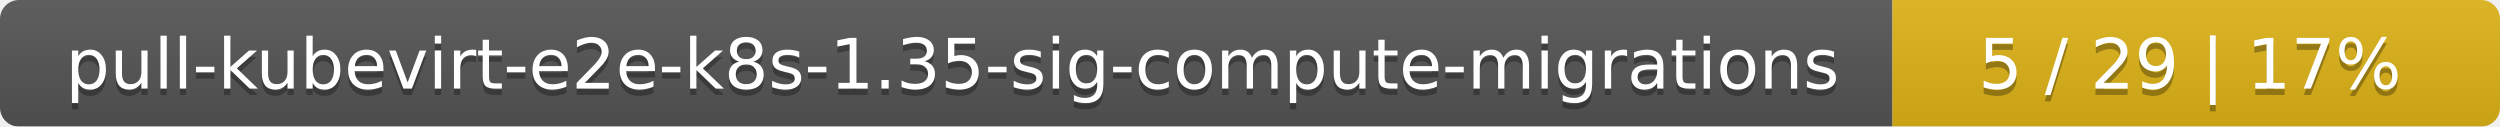
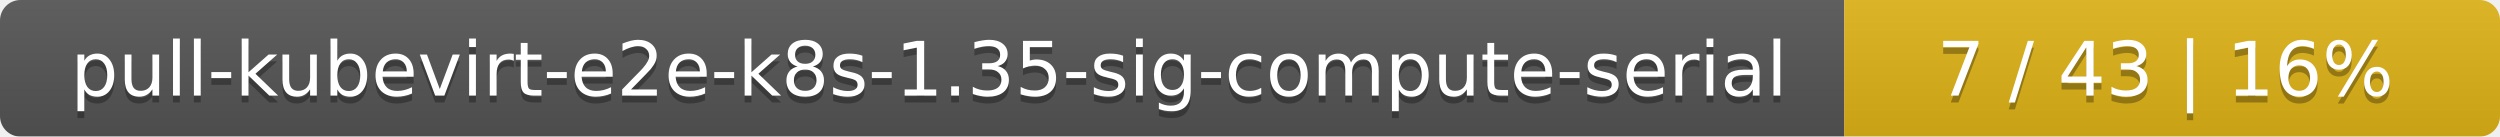
- <svg xmlns="http://www.w3.org/2000/svg" width="395" height="20">
+ <svg xmlns="http://www.w3.org/2000/svg" width="366" height="20">
  <linearGradient id="smooth" x2="0" y2="100%">
    <stop offset="0" stop-color="#bbb" stop-opacity=".1" />
    <stop offset="1" stop-opacity=".1" />
  </linearGradient>
  <mask id="round">
-     <rect width="395" height="20" rx="3" fill="#fff" />
+     <rect width="366" height="20" rx="3" fill="#fff" />
  </mask>
  <g mask="url(#round)">
-     <rect width="299" height="20" fill="#555" />
-     <rect x="299" width="96" height="20" fill="#dfb317" />
-     <rect width="395" height="20" fill="url(#smooth)" />
+     <rect width="270" height="20" fill="#555" />
+     <rect x="270" width="96" height="20" fill="#dfb317" />
+     <rect width="366" height="20" fill="url(#smooth)" />
  </g>
  <g fill="#fff" text-anchor="middle" font-family="DejaVu Sans,Verdana,Geneva,sans-serif" font-size="11">
-     <text x="150.5" y="15" fill="#010101" fill-opacity=".3">pull-kubevirt-e2e-k8s-1.35-sig-compute-migrations</text>
-     <text x="150.5" y="14">pull-kubevirt-e2e-k8s-1.35-sig-compute-migrations</text>
-     <text x="346" y="15" fill="#010101" fill-opacity=".3">5 / 29    |    17%</text>
-     <text x="346" y="14">5 / 29    |    17%</text>
+     <text x="136" y="15" fill="#010101" fill-opacity=".3">pull-kubevirt-e2e-k8s-1.35-sig-compute-serial</text>
+     <text x="136" y="14">pull-kubevirt-e2e-k8s-1.35-sig-compute-serial</text>
+     <text x="317" y="15" fill="#010101" fill-opacity=".3">7 / 43    |    16%</text>
+     <text x="317" y="14">7 / 43    |    16%</text>
  </g>
</svg>
